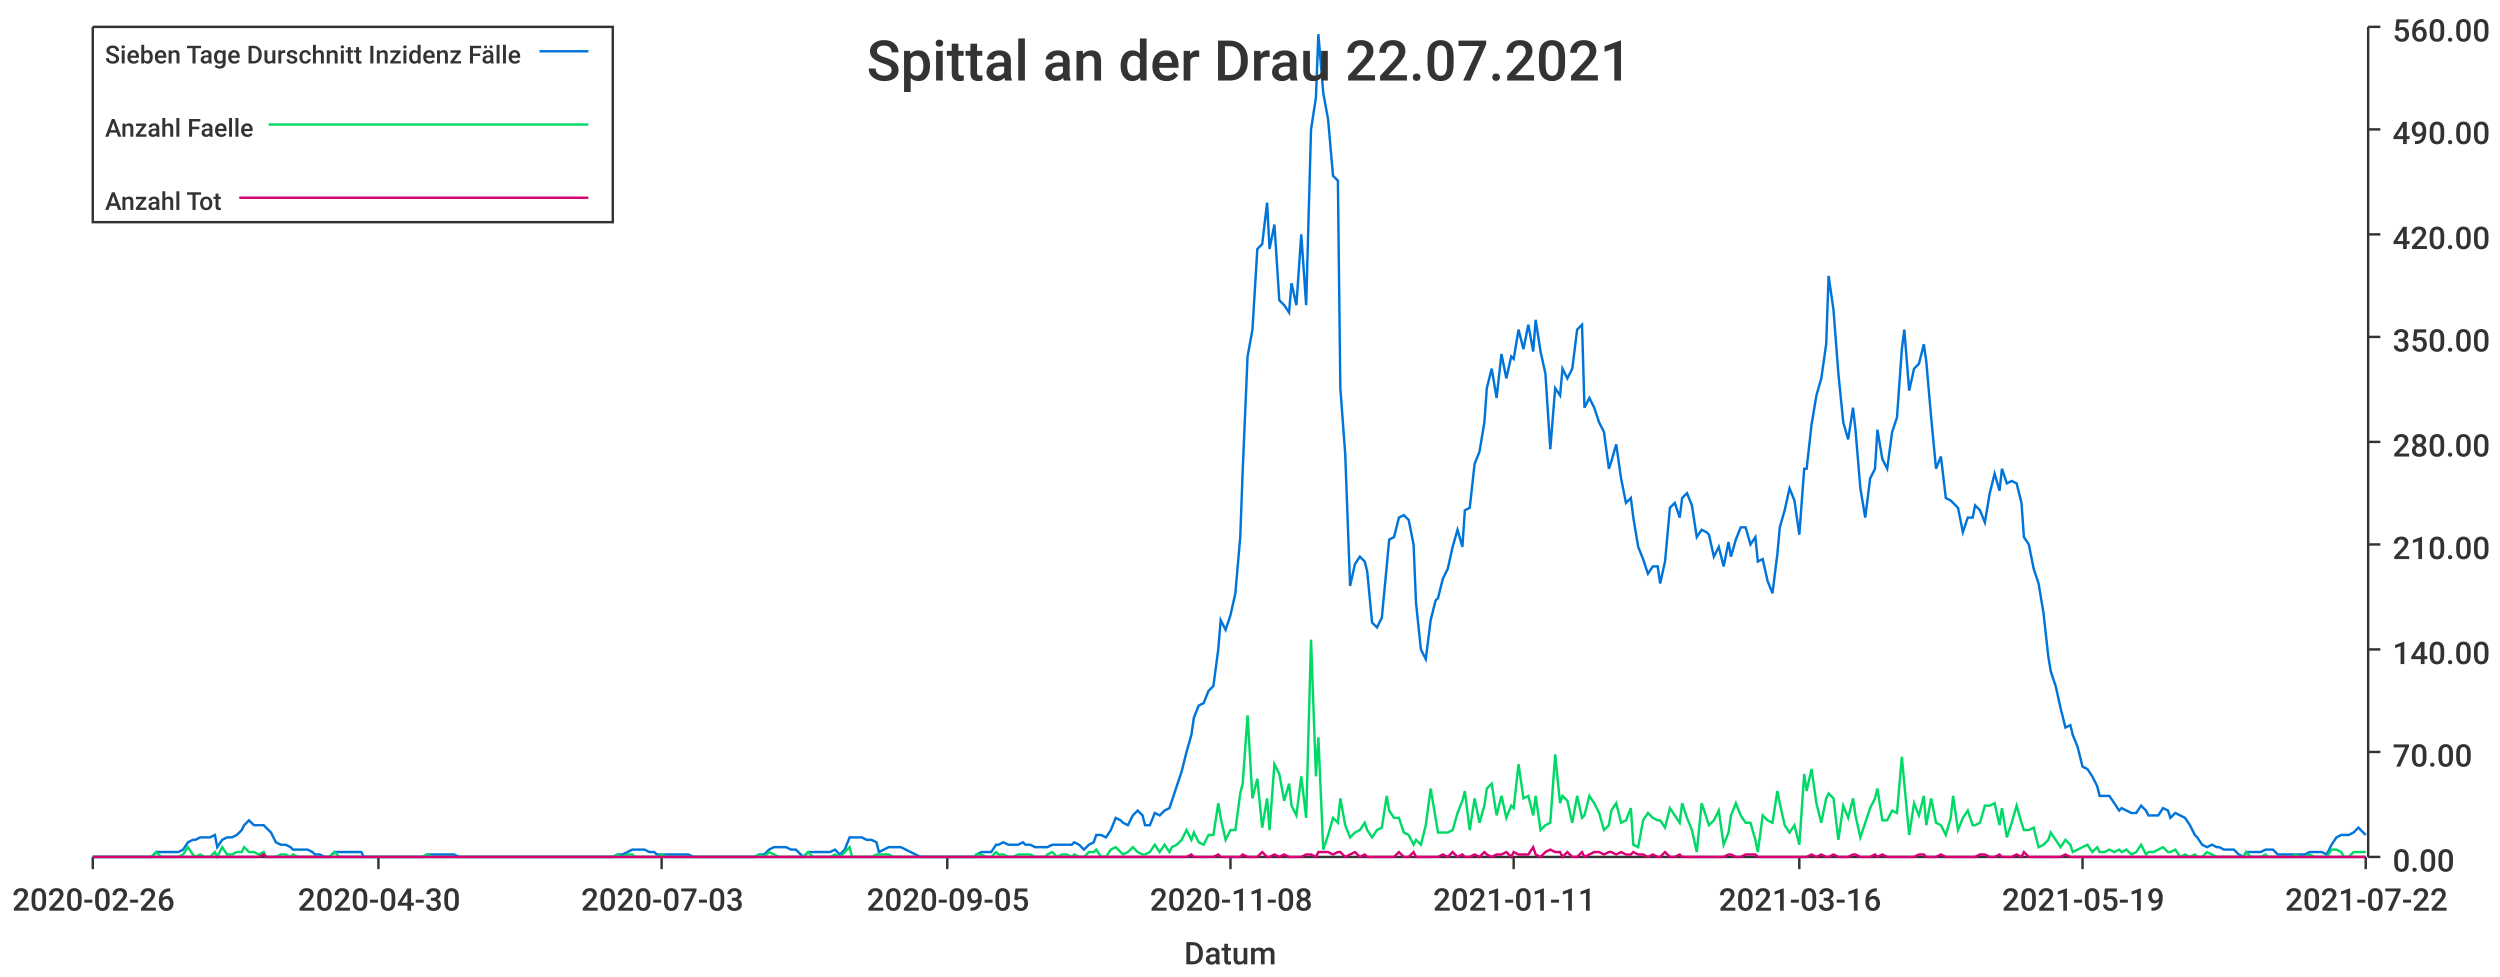
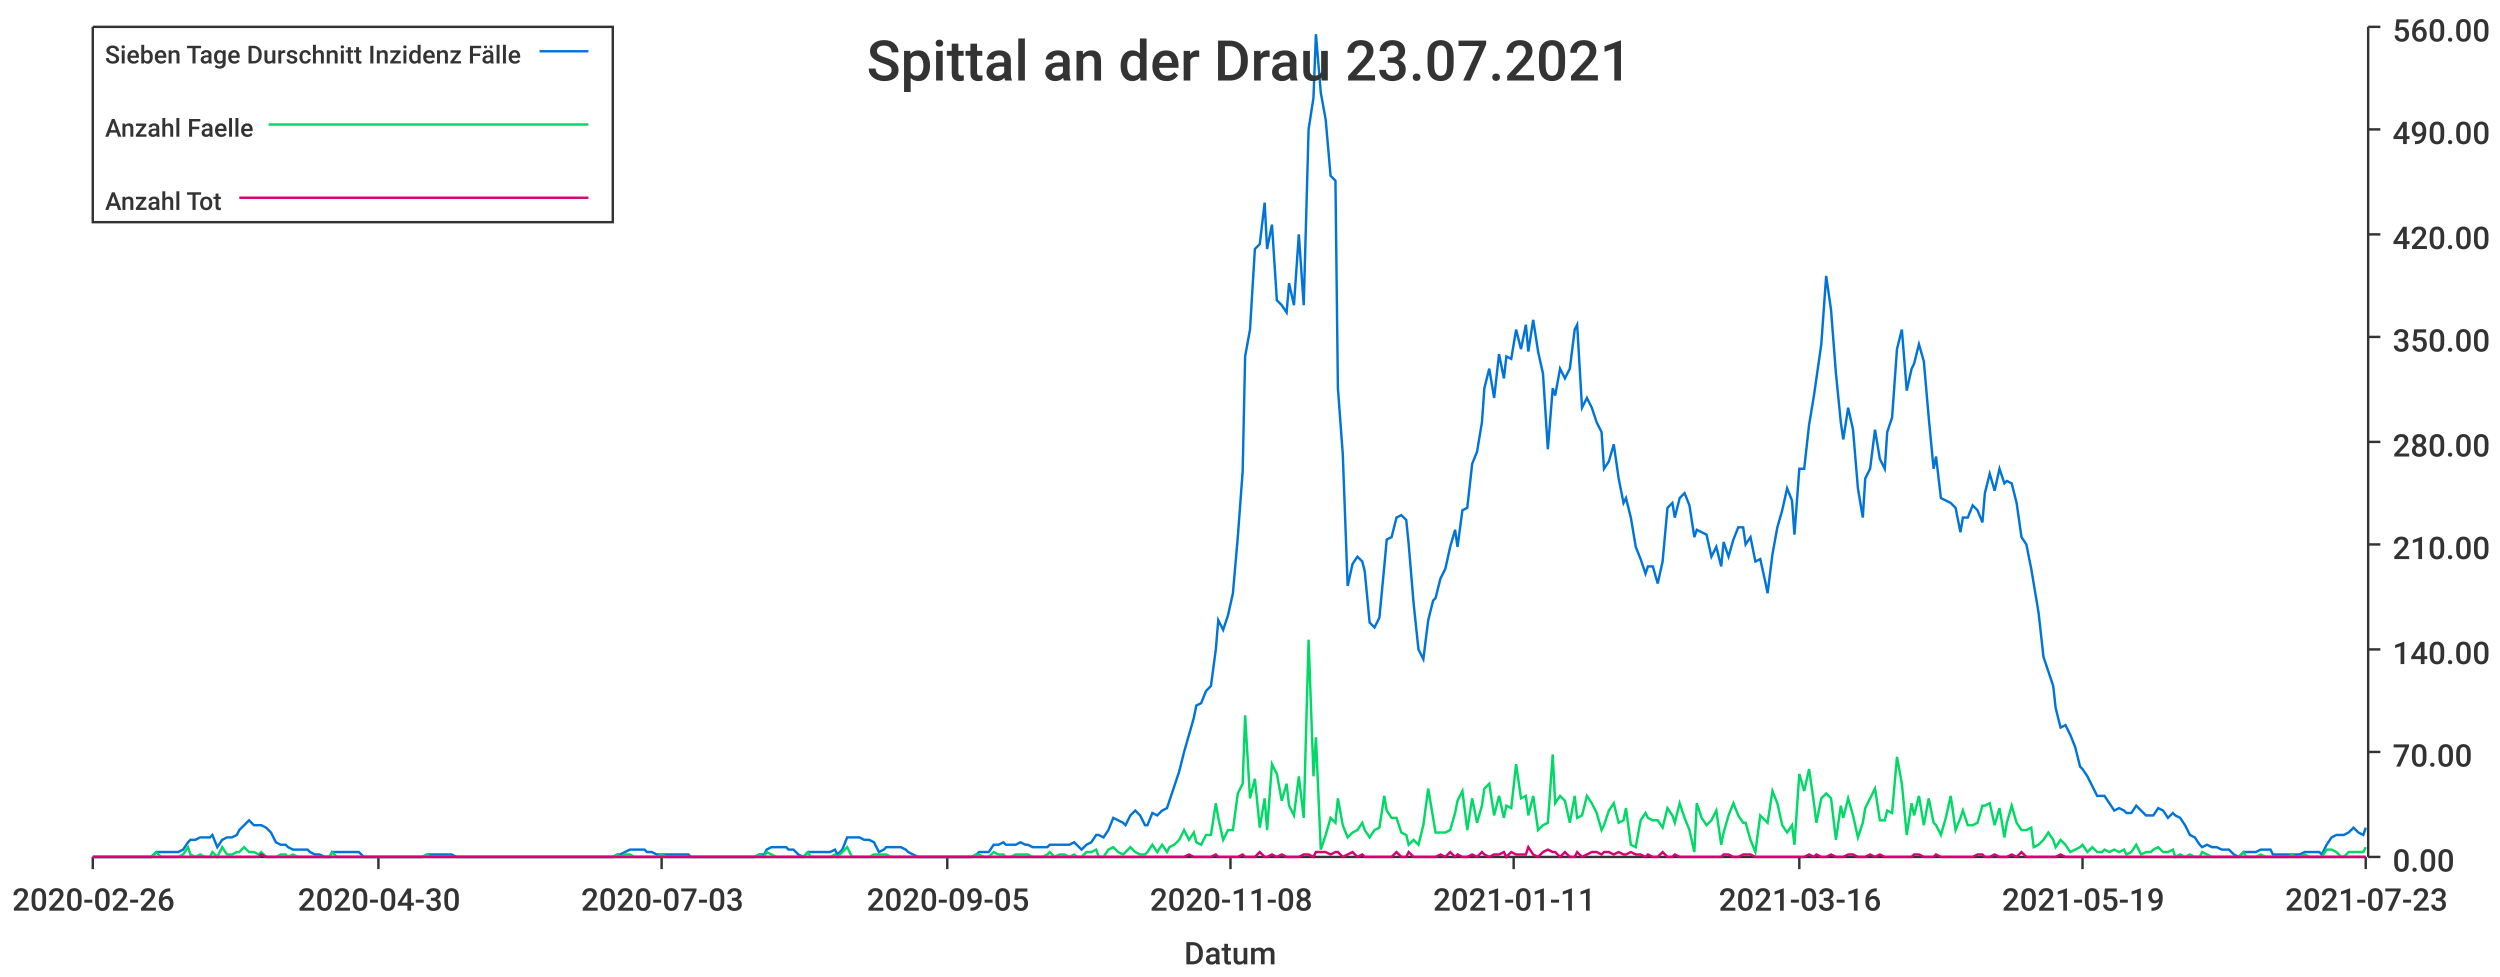
<svg xmlns="http://www.w3.org/2000/svg" width="1024" height="400">\n<path d="M 0 0 L 1024 0 L 1024 400 L 0 400 L 0 0" style="stroke-width:0;stroke:rgba(255,255,255,1.0);fill:rgba(255,255,255,1.0)" />
  <path d="M 38 11 L 969 11 L 969 351 L 38 351 L 38 11" style="stroke-width:0;stroke:rgba(255,255,255,1.0);fill:rgba(255,255,255,1.0)" />
  <path d="M 38 351 L 969 351" style="stroke-width:1;stroke:rgba(51,51,51,1.0);fill:none" />
  <path d="M 38 351 L 38 356" style="stroke-width:1;stroke:rgba(51,51,51,1.0);fill:none" />
  <text x="5" y="373" style="stroke-width:0;stroke:none;fill:rgba(51,51,51,1.0);font-size:12.8px;font-family:'Roboto Medium',sans-serif">2020-02-26</text>
  <path d="M 155 351 L 155 356" style="stroke-width:1;stroke:rgba(51,51,51,1.0);fill:none" />
  <text x="122" y="373" style="stroke-width:0;stroke:none;fill:rgba(51,51,51,1.0);font-size:12.8px;font-family:'Roboto Medium',sans-serif">2020-04-30</text>
  <path d="M 271 351 L 271 356" style="stroke-width:1;stroke:rgba(51,51,51,1.0);fill:none" />
  <text x="238" y="373" style="stroke-width:0;stroke:none;fill:rgba(51,51,51,1.0);font-size:12.8px;font-family:'Roboto Medium',sans-serif">2020-07-03</text>
  <path d="M 388 351 L 388 356" style="stroke-width:1;stroke:rgba(51,51,51,1.0);fill:none" />
  <text x="355" y="373" style="stroke-width:0;stroke:none;fill:rgba(51,51,51,1.0);font-size:12.8px;font-family:'Roboto Medium',sans-serif">2020-09-05</text>
  <path d="M 504 351 L 504 356" style="stroke-width:1;stroke:rgba(51,51,51,1.0);fill:none" />
  <text x="471" y="373" style="stroke-width:0;stroke:none;fill:rgba(51,51,51,1.0);font-size:12.8px;font-family:'Roboto Medium',sans-serif">2020-11-08</text>
  <path d="M 620 351 L 620 356" style="stroke-width:1;stroke:rgba(51,51,51,1.0);fill:none" />
  <text x="587" y="373" style="stroke-width:0;stroke:none;fill:rgba(51,51,51,1.0);font-size:12.8px;font-family:'Roboto Medium',sans-serif">2021-01-11</text>
  <path d="M 737 351 L 737 356" style="stroke-width:1;stroke:rgba(51,51,51,1.0);fill:none" />
  <text x="704" y="373" style="stroke-width:0;stroke:none;fill:rgba(51,51,51,1.0);font-size:12.8px;font-family:'Roboto Medium',sans-serif">2021-03-16</text>
  <path d="M 853 351 L 853 356" style="stroke-width:1;stroke:rgba(51,51,51,1.0);fill:none" />
  <text x="820" y="373" style="stroke-width:0;stroke:none;fill:rgba(51,51,51,1.0);font-size:12.8px;font-family:'Roboto Medium',sans-serif">2021-05-19</text>
  <path d="M 969 351 L 969 356" style="stroke-width:1;stroke:rgba(51,51,51,1.0);fill:none" />
-   <text x="936" y="373" style="stroke-width:0;stroke:none;fill:rgba(51,51,51,1.0);font-size:12.8px;font-family:'Roboto Medium',sans-serif">2021-07-22</text>
+   <text x="936" y="373" style="stroke-width:0;stroke:none;fill:rgba(51,51,51,1.0);font-size:12.8px;font-family:'Roboto Medium',sans-serif">2021-07-23</text>
  <text x="485" y="395" style="stroke-width:0;stroke:none;fill:rgba(51,51,51,1.0);font-size:12.8px;font-family:'Roboto Medium',sans-serif">Datum</text>
  <path d="M 970 351 L 970 11" style="stroke-width:1;stroke:rgba(51,51,51,1.0);fill:none" />
  <path d="M 970 351 L 975 351" style="stroke-width:1;stroke:rgba(51,51,51,1.0);fill:none" />
  <text x="980" y="357" style="stroke-width:0;stroke:none;fill:rgba(51,51,51,1.0);font-size:12.8px;font-family:'Roboto Medium',sans-serif">0.00</text>
  <path d="M 970 308 L 975 308" style="stroke-width:1;stroke:rgba(51,51,51,1.0);fill:none" />
  <text x="980" y="314" style="stroke-width:0;stroke:none;fill:rgba(51,51,51,1.0);font-size:12.8px;font-family:'Roboto Medium',sans-serif">70.00</text>
  <path d="M 970 266 L 975 266" style="stroke-width:1;stroke:rgba(51,51,51,1.0);fill:none" />
  <text x="980" y="272" style="stroke-width:0;stroke:none;fill:rgba(51,51,51,1.0);font-size:12.8px;font-family:'Roboto Medium',sans-serif">140.00</text>
  <path d="M 970 223 L 975 223" style="stroke-width:1;stroke:rgba(51,51,51,1.0);fill:none" />
  <text x="980" y="229" style="stroke-width:0;stroke:none;fill:rgba(51,51,51,1.0);font-size:12.8px;font-family:'Roboto Medium',sans-serif">210.00</text>
  <path d="M 970 181 L 975 181" style="stroke-width:1;stroke:rgba(51,51,51,1.0);fill:none" />
  <text x="980" y="187" style="stroke-width:0;stroke:none;fill:rgba(51,51,51,1.0);font-size:12.8px;font-family:'Roboto Medium',sans-serif">280.00</text>
  <path d="M 970 138 L 975 138" style="stroke-width:1;stroke:rgba(51,51,51,1.0);fill:none" />
  <text x="980" y="144" style="stroke-width:0;stroke:none;fill:rgba(51,51,51,1.0);font-size:12.8px;font-family:'Roboto Medium',sans-serif">350.00</text>
  <path d="M 970 96 L 975 96" style="stroke-width:1;stroke:rgba(51,51,51,1.0);fill:none" />
  <text x="980" y="102" style="stroke-width:0;stroke:none;fill:rgba(51,51,51,1.0);font-size:12.8px;font-family:'Roboto Medium',sans-serif">420.00</text>
  <path d="M 970 53 L 975 53" style="stroke-width:1;stroke:rgba(51,51,51,1.0);fill:none" />
  <text x="980" y="59" style="stroke-width:0;stroke:none;fill:rgba(51,51,51,1.0);font-size:12.8px;font-family:'Roboto Medium',sans-serif">490.00</text>
  <path d="M 970 11 L 975 11" style="stroke-width:1;stroke:rgba(51,51,51,1.0);fill:none" />
  <text x="980" y="17" style="stroke-width:0;stroke:none;fill:rgba(51,51,51,1.0);font-size:12.8px;font-family:'Roboto Medium',sans-serif">560.00</text>
-   <path d="M 38 351 L 40 351 L 42 351 L 44 351 L 46 351 L 48 351 L 49 351 L 51 351 L 53 351 L 55 351 L 57 351 L 59 351 L 60 351 L 62 351 L 64 349 L 66 349 L 68 349 L 69 349 L 71 349 L 73 349 L 75 348 L 77 345 L 79 344 L 80 344 L 82 343 L 84 343 L 86 343 L 88 342 L 89 347 L 91 344 L 93 343 L 95 343 L 97 342 L 99 340 L 100 338 L 102 336 L 104 338 L 106 338 L 108 338 L 109 339 L 111 341 L 113 345 L 115 346 L 117 346 L 119 347 L 120 348 L 122 348 L 124 348 L 126 348 L 128 349 L 129 350 L 131 350 L 133 351 L 135 351 L 137 349 L 139 349 L 140 349 L 142 349 L 144 349 L 146 349 L 148 349 L 149 351 L 151 351 L 153 351 L 155 351 L 157 351 L 159 351 L 160 351 L 162 351 L 164 351 L 166 351 L 168 351 L 169 351 L 171 351 L 173 351 L 175 350 L 177 350 L 179 350 L 180 350 L 182 350 L 184 350 L 186 350 L 188 351 L 189 351 L 191 351 L 193 351 L 195 351 L 197 351 L 199 351 L 200 351 L 202 351 L 204 351 L 206 351 L 208 351 L 209 351 L 211 351 L 213 351 L 215 351 L 217 351 L 219 351 L 220 351 L 222 351 L 224 351 L 226 351 L 228 351 L 229 351 L 231 351 L 233 351 L 235 351 L 237 351 L 239 351 L 240 351 L 242 351 L 244 351 L 246 351 L 248 351 L 249 351 L 251 351 L 253 350 L 255 350 L 257 349 L 259 348 L 260 348 L 262 348 L 264 348 L 266 349 L 268 349 L 269 350 L 271 350 L 273 350 L 275 350 L 277 350 L 279 350 L 280 350 L 282 350 L 284 351 L 286 351 L 288 351 L 289 351 L 291 351 L 293 351 L 295 351 L 297 351 L 299 351 L 300 351 L 302 351 L 304 351 L 306 351 L 308 351 L 309 351 L 311 350 L 313 350 L 315 348 L 317 347 L 319 347 L 320 347 L 322 347 L 324 348 L 326 348 L 328 350 L 329 351 L 331 349 L 333 349 L 335 349 L 337 349 L 339 349 L 340 349 L 342 348 L 344 350 L 346 348 L 348 343 L 349 343 L 351 343 L 353 343 L 355 344 L 357 344 L 359 345 L 360 349 L 362 348 L 364 347 L 366 347 L 368 347 L 369 347 L 371 348 L 373 349 L 375 350 L 377 351 L 379 351 L 380 351 L 382 351 L 384 351 L 386 351 L 388 351 L 389 351 L 391 351 L 393 351 L 395 351 L 397 351 L 399 351 L 400 350 L 402 349 L 404 349 L 406 349 L 408 346 L 409 346 L 411 345 L 413 346 L 415 346 L 417 346 L 419 345 L 420 346 L 422 346 L 424 347 L 426 347 L 428 347 L 429 347 L 431 346 L 433 346 L 435 346 L 437 346 L 439 346 L 440 345 L 442 346 L 444 348 L 446 346 L 448 345 L 449 342 L 451 342 L 453 343 L 455 340 L 457 335 L 459 336 L 460 337 L 462 338 L 464 334 L 466 332 L 468 334 L 469 338 L 471 338 L 473 333 L 475 334 L 477 332 L 479 331 L 480 328 L 482 322 L 484 316 L 486 308 L 488 301 L 489 294 L 491 289 L 493 288 L 495 283 L 497 281 L 499 266 L 500 254 L 502 258 L 504 252 L 506 243 L 508 220 L 509 193 L 511 146 L 513 135 L 515 102 L 517 100 L 519 83 L 520 102 L 522 92 L 524 123 L 526 125 L 528 128 L 529 116 L 531 125 L 533 96 L 535 125 L 537 53 L 539 40 L 540 14 L 542 38 L 544 49 L 546 72 L 548 74 L 549 159 L 551 186 L 553 240 L 555 231 L 557 228 L 559 230 L 560 234 L 562 255 L 564 257 L 566 253 L 568 232 L 569 221 L 571 220 L 573 212 L 575 211 L 577 213 L 579 223 L 580 247 L 582 266 L 584 270 L 586 254 L 588 246 L 589 245 L 591 237 L 593 233 L 595 224 L 597 217 L 599 224 L 600 209 L 602 208 L 604 190 L 606 185 L 608 173 L 609 159 L 611 151 L 613 163 L 615 145 L 617 155 L 619 146 L 620 147 L 622 135 L 624 143 L 626 133 L 628 144 L 629 131 L 631 144 L 633 153 L 635 184 L 637 159 L 639 162 L 640 151 L 642 155 L 644 151 L 646 135 L 648 133 L 649 167 L 651 163 L 653 167 L 655 173 L 657 177 L 659 192 L 660 189 L 662 182 L 664 196 L 666 206 L 668 204 L 669 212 L 671 224 L 673 229 L 675 235 L 677 232 L 679 232 L 680 239 L 682 230 L 684 208 L 686 206 L 688 212 L 689 204 L 691 202 L 693 207 L 695 220 L 697 217 L 699 218 L 700 219 L 702 228 L 704 224 L 706 232 L 708 222 L 709 228 L 711 221 L 713 216 L 715 216 L 717 223 L 719 220 L 720 230 L 722 229 L 724 238 L 726 243 L 728 227 L 729 216 L 731 209 L 733 200 L 735 205 L 737 219 L 739 192 L 740 192 L 742 174 L 744 162 L 746 155 L 748 141 L 749 113 L 751 127 L 753 153 L 755 173 L 757 180 L 759 167 L 760 176 L 762 200 L 764 212 L 766 196 L 768 192 L 769 176 L 771 188 L 773 192 L 775 177 L 777 171 L 779 143 L 780 135 L 782 160 L 784 151 L 786 149 L 788 141 L 789 148 L 791 171 L 793 192 L 795 187 L 797 204 L 799 205 L 800 206 L 802 208 L 804 218 L 806 212 L 808 212 L 809 207 L 811 209 L 813 214 L 815 202 L 817 194 L 819 201 L 820 192 L 822 198 L 824 197 L 826 198 L 828 206 L 829 220 L 831 223 L 833 233 L 835 239 L 837 251 L 839 269 L 840 275 L 842 281 L 844 290 L 846 298 L 848 297 L 849 301 L 851 306 L 853 314 L 855 315 L 857 318 L 859 322 L 860 326 L 862 326 L 864 326 L 866 329 L 868 332 L 869 331 L 871 332 L 873 333 L 875 333 L 877 330 L 879 332 L 880 334 L 882 334 L 884 334 L 886 331 L 888 332 L 889 335 L 891 333 L 893 334 L 895 335 L 897 338 L 899 342 L 900 343 L 902 346 L 904 347 L 906 346 L 908 347 L 909 347 L 911 348 L 913 348 L 915 348 L 917 350 L 919 351 L 920 349 L 922 349 L 924 349 L 926 349 L 928 348 L 929 348 L 931 348 L 933 350 L 935 350 L 937 350 L 939 350 L 940 350 L 942 350 L 944 350 L 946 349 L 948 349 L 949 349 L 951 349 L 953 350 L 955 346 L 957 343 L 959 342 L 960 342 L 962 342 L 964 341 L 966 339 L 968 341 L 969 342" style="stroke-width:1;stroke:rgba(0,116,217,1.0);fill:none" />
-   <path d="M 38 351 L 40 351 L 42 351 L 44 351 L 46 351 L 48 351 L 49 351 L 51 351 L 53 351 L 55 351 L 57 351 L 59 351 L 60 351 L 62 351 L 64 349 L 66 351 L 68 351 L 69 351 L 71 351 L 73 351 L 75 350 L 77 347 L 79 350 L 80 351 L 82 350 L 84 351 L 86 351 L 88 349 L 89 351 L 91 347 L 93 350 L 95 350 L 97 349 L 99 349 L 100 347 L 102 349 L 104 349 L 106 350 L 108 349 L 109 351 L 111 351 L 113 351 L 115 350 L 117 350 L 119 351 L 120 350 L 122 351 L 124 351 L 126 351 L 128 351 L 129 351 L 131 351 L 133 351 L 135 351 L 137 349 L 139 351 L 140 351 L 142 351 L 144 351 L 146 351 L 148 351 L 149 351 L 151 351 L 153 351 L 155 351 L 157 351 L 159 351 L 160 351 L 162 351 L 164 351 L 166 351 L 168 351 L 169 351 L 171 351 L 173 351 L 175 350 L 177 351 L 179 351 L 180 351 L 182 351 L 184 351 L 186 351 L 188 351 L 189 351 L 191 351 L 193 351 L 195 351 L 197 351 L 199 351 L 200 351 L 202 351 L 204 351 L 206 351 L 208 351 L 209 351 L 211 351 L 213 351 L 215 351 L 217 351 L 219 351 L 220 351 L 222 351 L 224 351 L 226 351 L 228 351 L 229 351 L 231 351 L 233 351 L 235 351 L 237 351 L 239 351 L 240 351 L 242 351 L 244 351 L 246 351 L 248 351 L 249 351 L 251 351 L 253 350 L 255 351 L 257 350 L 259 350 L 260 351 L 262 351 L 264 351 L 266 351 L 268 351 L 269 351 L 271 350 L 273 351 L 275 351 L 277 351 L 279 351 L 280 351 L 282 351 L 284 351 L 286 351 L 288 351 L 289 351 L 291 351 L 293 351 L 295 351 L 297 351 L 299 351 L 300 351 L 302 351 L 304 351 L 306 351 L 308 351 L 309 351 L 311 350 L 313 351 L 315 349 L 317 350 L 319 351 L 320 351 L 322 351 L 324 351 L 326 351 L 328 351 L 329 351 L 331 349 L 333 351 L 335 351 L 337 351 L 339 351 L 340 351 L 342 350 L 344 351 L 346 349 L 348 347 L 349 351 L 351 351 L 353 351 L 355 351 L 357 351 L 359 350 L 360 350 L 362 350 L 364 350 L 366 351 L 368 351 L 369 351 L 371 351 L 373 351 L 375 351 L 377 351 L 379 351 L 380 351 L 382 351 L 384 351 L 386 351 L 388 351 L 389 351 L 391 351 L 393 351 L 395 351 L 397 351 L 399 351 L 400 350 L 402 350 L 404 351 L 406 351 L 408 349 L 409 350 L 411 350 L 413 351 L 415 351 L 417 350 L 419 350 L 420 350 L 422 350 L 424 351 L 426 351 L 428 351 L 429 350 L 431 349 L 433 351 L 435 350 L 437 350 L 439 351 L 440 350 L 442 351 L 444 351 L 446 349 L 448 349 L 449 348 L 451 351 L 453 351 L 455 348 L 457 347 L 459 349 L 460 350 L 462 349 L 464 347 L 466 349 L 468 350 L 469 350 L 471 349 L 473 346 L 475 349 L 477 346 L 479 349 L 480 347 L 482 346 L 484 344 L 486 340 L 488 344 L 489 341 L 491 345 L 493 346 L 495 342 L 497 342 L 499 329 L 500 335 L 502 344 L 504 340 L 506 340 L 508 325 L 509 321 L 511 293 L 513 327 L 515 319 L 517 339 L 519 327 L 520 340 L 522 313 L 524 317 L 526 328 L 528 321 L 529 330 L 531 334 L 533 318 L 535 335 L 537 262 L 539 318 L 540 302 L 542 348 L 544 342 L 546 335 L 548 337 L 549 327 L 551 338 L 553 343 L 555 341 L 557 340 L 559 337 L 560 340 L 562 343 L 564 340 L 566 339 L 568 326 L 569 332 L 571 335 L 573 335 L 575 341 L 577 342 L 579 346 L 580 344 L 582 346 L 584 338 L 586 323 L 588 335 L 589 341 L 591 341 L 593 341 L 595 340 L 597 333 L 599 328 L 600 324 L 602 340 L 604 327 L 606 337 L 608 330 L 609 323 L 611 321 L 613 334 L 615 326 L 617 335 L 619 330 L 620 331 L 622 313 L 624 327 L 626 326 L 628 334 L 629 326 L 631 340 L 633 338 L 635 337 L 637 309 L 639 329 L 640 326 L 642 328 L 644 337 L 646 326 L 648 335 L 649 334 L 651 326 L 653 329 L 655 333 L 657 340 L 659 338 L 660 332 L 662 329 L 664 337 L 666 336 L 668 331 L 669 346 L 671 347 L 673 336 L 675 333 L 677 335 L 679 336 L 680 336 L 682 339 L 684 331 L 686 334 L 688 337 L 689 329 L 691 335 L 693 340 L 695 349 L 697 329 L 699 335 L 700 338 L 702 336 L 704 332 L 706 346 L 708 341 L 709 334 L 711 329 L 713 334 L 715 337 L 717 337 L 719 344 L 720 349 L 722 334 L 724 336 L 726 337 L 728 324 L 729 329 L 731 338 L 733 341 L 735 338 L 737 346 L 739 317 L 740 324 L 742 315 L 744 329 L 746 337 L 748 327 L 749 325 L 751 327 L 753 344 L 755 330 L 757 335 L 759 327 L 760 334 L 762 343 L 764 337 L 766 331 L 768 327 L 769 323 L 771 336 L 773 336 L 775 332 L 777 333 L 779 310 L 780 321 L 782 342 L 784 329 L 786 334 L 788 326 L 789 338 L 791 327 L 793 337 L 795 338 L 797 342 L 799 335 L 800 326 L 802 340 L 804 335 L 806 332 L 808 338 L 809 338 L 811 337 L 813 330 L 815 330 L 817 329 L 819 338 L 820 331 L 822 343 L 824 337 L 826 330 L 828 337 L 829 340 L 831 340 L 833 339 L 835 347 L 837 346 L 839 344 L 840 341 L 842 344 L 844 347 L 846 344 L 848 346 L 849 349 L 851 348 L 853 347 L 855 346 L 857 349 L 859 347 L 860 349 L 862 349 L 864 348 L 866 349 L 868 348 L 869 349 L 871 348 L 873 350 L 875 349 L 877 346 L 879 350 L 880 349 L 882 349 L 884 348 L 886 347 L 888 349 L 889 349 L 891 348 L 893 351 L 895 350 L 897 351 L 899 350 L 900 351 L 902 351 L 904 349 L 906 350 L 908 351 L 909 351 L 911 351 L 913 351 L 915 351 L 917 351 L 919 351 L 920 349 L 922 351 L 924 351 L 926 351 L 928 350 L 929 351 L 931 351 L 933 351 L 935 351 L 937 351 L 939 351 L 940 350 L 942 351 L 944 351 L 946 350 L 948 351 L 949 351 L 951 351 L 953 351 L 955 348 L 957 348 L 959 349 L 960 351 L 962 351 L 964 349 L 966 349 L 968 349 L 969 349" style="stroke-width:1;stroke:rgba(0,217,101,1.0);fill:none" />
-   <path d="M 38 351 L 40 351 L 42 351 L 44 351 L 46 351 L 48 351 L 49 351 L 51 351 L 53 351 L 55 351 L 57 351 L 59 351 L 60 351 L 62 351 L 64 351 L 66 351 L 68 351 L 69 351 L 71 351 L 73 351 L 75 351 L 77 351 L 79 351 L 80 351 L 82 351 L 84 351 L 86 351 L 88 351 L 89 351 L 91 351 L 93 351 L 95 351 L 97 351 L 99 351 L 100 351 L 102 351 L 104 351 L 106 351 L 108 350 L 109 351 L 111 351 L 113 351 L 115 351 L 117 351 L 119 351 L 120 351 L 122 351 L 124 351 L 126 351 L 128 351 L 129 351 L 131 351 L 133 351 L 135 351 L 137 351 L 139 351 L 140 351 L 142 351 L 144 351 L 146 351 L 148 351 L 149 351 L 151 351 L 153 351 L 155 351 L 157 351 L 159 351 L 160 351 L 162 351 L 164 351 L 166 351 L 168 351 L 169 351 L 171 351 L 173 351 L 175 351 L 177 351 L 179 351 L 180 351 L 182 351 L 184 351 L 186 351 L 188 351 L 189 351 L 191 351 L 193 351 L 195 351 L 197 351 L 199 351 L 200 351 L 202 351 L 204 351 L 206 351 L 208 351 L 209 351 L 211 351 L 213 351 L 215 351 L 217 351 L 219 351 L 220 351 L 222 351 L 224 351 L 226 351 L 228 351 L 229 351 L 231 351 L 233 351 L 235 351 L 237 351 L 239 351 L 240 351 L 242 351 L 244 351 L 246 351 L 248 351 L 249 351 L 251 351 L 253 351 L 255 351 L 257 351 L 259 351 L 260 351 L 262 351 L 264 351 L 266 351 L 268 351 L 269 351 L 271 351 L 273 351 L 275 351 L 277 351 L 279 351 L 280 351 L 282 351 L 284 351 L 286 351 L 288 351 L 289 351 L 291 351 L 293 351 L 295 351 L 297 351 L 299 351 L 300 351 L 302 351 L 304 351 L 306 351 L 308 351 L 309 351 L 311 351 L 313 351 L 315 351 L 317 351 L 319 351 L 320 351 L 322 351 L 324 351 L 326 351 L 328 351 L 329 351 L 331 351 L 333 351 L 335 351 L 337 351 L 339 351 L 340 351 L 342 351 L 344 351 L 346 351 L 348 351 L 349 351 L 351 351 L 353 351 L 355 351 L 357 351 L 359 351 L 360 351 L 362 351 L 364 351 L 366 351 L 368 351 L 369 351 L 371 351 L 373 351 L 375 351 L 377 351 L 379 351 L 380 351 L 382 351 L 384 351 L 386 351 L 388 351 L 389 351 L 391 351 L 393 351 L 395 351 L 397 351 L 399 351 L 400 351 L 402 351 L 404 351 L 406 351 L 408 351 L 409 351 L 411 351 L 413 351 L 415 351 L 417 351 L 419 351 L 420 351 L 422 351 L 424 351 L 426 351 L 428 351 L 429 351 L 431 351 L 433 351 L 435 351 L 437 351 L 439 351 L 440 351 L 442 351 L 444 351 L 446 351 L 448 351 L 449 351 L 451 351 L 453 351 L 455 351 L 457 351 L 459 351 L 460 351 L 462 351 L 464 351 L 466 351 L 468 351 L 469 351 L 471 351 L 473 351 L 475 351 L 477 351 L 479 351 L 480 351 L 482 351 L 484 351 L 486 351 L 488 350 L 489 351 L 491 351 L 493 351 L 495 351 L 497 351 L 499 350 L 500 351 L 502 351 L 504 351 L 506 351 L 508 351 L 509 350 L 511 351 L 513 351 L 515 351 L 517 349 L 519 351 L 520 351 L 522 350 L 524 351 L 526 350 L 528 351 L 529 351 L 531 351 L 533 351 L 535 350 L 537 350 L 539 351 L 540 349 L 542 349 L 544 349 L 546 350 L 548 349 L 549 349 L 551 351 L 553 350 L 555 349 L 557 351 L 559 350 L 560 351 L 562 351 L 564 351 L 566 351 L 568 351 L 569 351 L 571 351 L 573 349 L 575 351 L 577 351 L 579 349 L 580 351 L 582 351 L 584 351 L 586 351 L 588 351 L 589 351 L 591 350 L 593 351 L 595 349 L 597 351 L 599 350 L 600 351 L 602 351 L 604 350 L 606 351 L 608 349 L 609 350 L 611 351 L 613 350 L 615 350 L 617 349 L 619 351 L 620 349 L 622 350 L 624 350 L 626 350 L 628 347 L 629 350 L 631 351 L 633 349 L 635 348 L 637 349 L 639 349 L 640 351 L 642 349 L 644 351 L 646 351 L 648 349 L 649 351 L 651 350 L 653 349 L 655 349 L 657 350 L 659 349 L 660 349 L 662 350 L 664 349 L 666 350 L 668 350 L 669 349 L 671 350 L 673 350 L 675 351 L 677 350 L 679 351 L 680 351 L 682 349 L 684 351 L 686 351 L 688 350 L 689 351 L 691 351 L 693 351 L 695 351 L 697 351 L 699 351 L 700 351 L 702 351 L 704 351 L 706 351 L 708 350 L 709 350 L 711 351 L 713 351 L 715 350 L 717 350 L 719 350 L 720 351 L 722 351 L 724 351 L 726 351 L 728 351 L 729 351 L 731 351 L 733 351 L 735 351 L 737 351 L 739 351 L 740 351 L 742 350 L 744 351 L 746 350 L 748 351 L 749 351 L 751 350 L 753 351 L 755 351 L 757 351 L 759 350 L 760 350 L 762 351 L 764 351 L 766 351 L 768 350 L 769 351 L 771 350 L 773 351 L 775 351 L 777 351 L 779 351 L 780 351 L 782 351 L 784 351 L 786 350 L 788 350 L 789 351 L 791 351 L 793 351 L 795 350 L 797 351 L 799 351 L 800 351 L 802 351 L 804 351 L 806 351 L 808 351 L 809 351 L 811 350 L 813 350 L 815 351 L 817 351 L 819 350 L 820 351 L 822 351 L 824 351 L 826 350 L 828 351 L 829 349 L 831 351 L 833 351 L 835 351 L 837 351 L 839 351 L 840 351 L 842 351 L 844 351 L 846 350 L 848 351 L 849 351 L 851 351 L 853 351 L 855 351 L 857 351 L 859 351 L 860 351 L 862 351 L 864 351 L 866 351 L 868 351 L 869 351 L 871 351 L 873 351 L 875 351 L 877 351 L 879 351 L 880 351 L 882 351 L 884 351 L 886 351 L 888 351 L 889 351 L 891 351 L 893 351 L 895 351 L 897 351 L 899 351 L 900 351 L 902 351 L 904 351 L 906 351 L 908 351 L 909 351 L 911 351 L 913 351 L 915 351 L 917 351 L 919 351 L 920 351 L 922 351 L 924 351 L 926 351 L 928 351 L 929 351 L 931 351 L 933 351 L 935 351 L 937 351 L 939 351 L 940 351 L 942 351 L 944 351 L 946 351 L 948 351 L 949 351 L 951 351 L 953 351 L 955 351 L 957 351 L 959 351 L 960 351 L 962 351 L 964 351 L 966 351 L 968 351 L 969 351" style="stroke-width:1;stroke:rgba(217,0,116,1.0);fill:none" />
-   <text x="355" y="33" style="stroke-width:0;stroke:none;fill:rgba(51,51,51,1.0);font-size:23.0px;font-family:'Roboto Medium',sans-serif">Spittal an der Drau 22.07.2021</text>
+   <path d="M 38 351 L 40 351 L 42 351 L 44 351 L 46 351 L 48 351 L 49 351 L 51 351 L 53 351 L 55 351 L 57 351 L 58 351 L 60 351 L 62 351 L 64 349 L 66 349 L 68 349 L 69 349 L 71 349 L 73 349 L 75 348 L 77 345 L 78 344 L 80 344 L 82 343 L 84 343 L 86 343 L 87 342 L 89 347 L 91 344 L 93 343 L 95 343 L 97 342 L 98 340 L 100 338 L 102 336 L 104 338 L 106 338 L 107 338 L 109 339 L 111 341 L 113 345 L 115 346 L 117 346 L 118 347 L 120 348 L 122 348 L 124 348 L 126 348 L 127 349 L 129 350 L 131 350 L 133 351 L 135 351 L 136 349 L 138 349 L 140 349 L 142 349 L 144 349 L 146 349 L 147 349 L 149 351 L 151 351 L 153 351 L 155 351 L 156 351 L 158 351 L 160 351 L 162 351 L 164 351 L 166 351 L 167 351 L 169 351 L 171 351 L 173 351 L 175 350 L 176 350 L 178 350 L 180 350 L 182 350 L 184 350 L 185 350 L 187 351 L 189 351 L 191 351 L 193 351 L 195 351 L 196 351 L 198 351 L 200 351 L 202 351 L 204 351 L 205 351 L 207 351 L 209 351 L 211 351 L 213 351 L 215 351 L 216 351 L 218 351 L 220 351 L 222 351 L 224 351 L 225 351 L 227 351 L 229 351 L 231 351 L 233 351 L 234 351 L 236 351 L 238 351 L 240 351 L 242 351 L 244 351 L 245 351 L 247 351 L 249 351 L 251 351 L 253 350 L 254 350 L 256 349 L 258 348 L 260 348 L 262 348 L 264 348 L 265 349 L 267 349 L 269 350 L 271 350 L 273 350 L 274 350 L 276 350 L 278 350 L 280 350 L 282 350 L 283 351 L 285 351 L 287 351 L 289 351 L 291 351 L 293 351 L 294 351 L 296 351 L 298 351 L 300 351 L 302 351 L 303 351 L 305 351 L 307 351 L 309 351 L 311 350 L 313 350 L 314 348 L 316 347 L 318 347 L 320 347 L 322 347 L 323 348 L 325 348 L 327 350 L 329 351 L 331 349 L 332 349 L 334 349 L 336 349 L 338 349 L 340 349 L 342 348 L 343 350 L 345 348 L 347 343 L 349 343 L 351 343 L 352 343 L 354 344 L 356 344 L 358 345 L 360 349 L 362 348 L 363 347 L 365 347 L 367 347 L 369 347 L 371 348 L 372 349 L 374 350 L 376 351 L 378 351 L 380 351 L 381 351 L 383 351 L 385 351 L 387 351 L 389 351 L 391 351 L 392 351 L 394 351 L 396 351 L 398 351 L 400 350 L 401 349 L 403 349 L 405 349 L 407 346 L 409 346 L 411 345 L 412 346 L 414 346 L 416 346 L 418 345 L 420 346 L 421 346 L 423 347 L 425 347 L 427 347 L 429 347 L 430 346 L 432 346 L 434 346 L 436 346 L 438 346 L 440 345 L 441 346 L 443 348 L 445 346 L 447 345 L 449 342 L 450 342 L 452 343 L 454 340 L 456 335 L 458 336 L 460 337 L 461 338 L 463 334 L 465 332 L 467 334 L 469 338 L 470 338 L 472 333 L 474 334 L 476 332 L 478 331 L 479 328 L 481 322 L 483 316 L 485 308 L 487 301 L 489 294 L 490 289 L 492 288 L 494 283 L 496 281 L 498 266 L 499 254 L 501 258 L 503 252 L 505 243 L 507 220 L 509 193 L 510 146 L 512 135 L 514 102 L 516 100 L 518 83 L 519 102 L 521 92 L 523 123 L 525 125 L 527 128 L 528 116 L 530 125 L 532 96 L 534 125 L 536 53 L 538 40 L 539 14 L 541 38 L 543 49 L 545 72 L 547 74 L 548 159 L 550 186 L 552 240 L 554 231 L 556 228 L 558 230 L 559 234 L 561 255 L 563 257 L 565 253 L 567 232 L 568 221 L 570 220 L 572 212 L 574 211 L 576 213 L 577 223 L 579 247 L 581 266 L 583 270 L 585 254 L 587 246 L 588 245 L 590 237 L 592 233 L 594 224 L 596 217 L 597 224 L 599 209 L 601 208 L 603 190 L 605 185 L 607 173 L 608 159 L 610 151 L 612 163 L 614 145 L 616 155 L 617 146 L 619 147 L 621 135 L 623 143 L 625 133 L 626 144 L 628 131 L 630 144 L 632 153 L 634 184 L 636 159 L 637 162 L 639 151 L 641 155 L 643 151 L 645 135 L 646 133 L 648 167 L 650 163 L 652 167 L 654 173 L 656 177 L 657 192 L 659 189 L 661 182 L 663 196 L 665 206 L 666 204 L 668 212 L 670 224 L 672 229 L 674 235 L 675 232 L 677 232 L 679 239 L 681 230 L 683 208 L 685 206 L 686 212 L 688 204 L 690 202 L 692 207 L 694 220 L 695 217 L 697 218 L 699 219 L 701 228 L 703 224 L 705 232 L 706 222 L 708 228 L 710 221 L 712 216 L 714 216 L 715 223 L 717 220 L 719 230 L 721 229 L 723 238 L 724 243 L 726 227 L 728 216 L 730 209 L 732 200 L 734 205 L 735 219 L 737 192 L 739 192 L 741 174 L 743 162 L 744 155 L 746 141 L 748 113 L 750 127 L 752 153 L 754 173 L 755 180 L 757 167 L 759 176 L 761 200 L 763 212 L 764 196 L 766 192 L 768 176 L 770 188 L 772 192 L 773 177 L 775 171 L 777 143 L 779 135 L 781 160 L 783 151 L 784 149 L 786 141 L 788 148 L 790 171 L 792 192 L 793 187 L 795 204 L 797 205 L 799 206 L 801 208 L 803 218 L 804 212 L 806 212 L 808 207 L 810 209 L 812 214 L 813 202 L 815 194 L 817 201 L 819 192 L 821 198 L 822 197 L 824 198 L 826 206 L 828 220 L 830 223 L 832 233 L 833 239 L 835 251 L 837 269 L 839 275 L 841 281 L 842 290 L 844 298 L 846 297 L 848 301 L 850 306 L 852 314 L 853 315 L 855 318 L 857 322 L 859 326 L 861 326 L 862 326 L 864 329 L 866 332 L 868 331 L 870 332 L 871 333 L 873 333 L 875 330 L 877 332 L 879 334 L 881 334 L 882 334 L 884 331 L 886 332 L 888 335 L 890 333 L 891 334 L 893 335 L 895 338 L 897 342 L 899 343 L 901 346 L 902 347 L 904 346 L 906 347 L 908 347 L 910 348 L 911 348 L 913 348 L 915 350 L 917 351 L 919 349 L 920 349 L 922 349 L 924 349 L 926 348 L 928 348 L 930 348 L 931 350 L 933 350 L 935 350 L 937 350 L 939 350 L 940 350 L 942 350 L 944 349 L 946 349 L 948 349 L 950 349 L 951 350 L 953 346 L 955 343 L 957 342 L 959 342 L 960 342 L 962 341 L 964 339 L 966 341 L 968 342 L 969 339" style="stroke-width:1;stroke:rgba(0,116,217,1.0);fill:none" />
+   <path d="M 38 351 L 40 351 L 42 351 L 44 351 L 46 351 L 48 351 L 49 351 L 51 351 L 53 351 L 55 351 L 57 351 L 58 351 L 60 351 L 62 351 L 64 349 L 66 351 L 68 351 L 69 351 L 71 351 L 73 351 L 75 350 L 77 347 L 78 350 L 80 351 L 82 350 L 84 351 L 86 351 L 87 349 L 89 351 L 91 347 L 93 350 L 95 350 L 97 349 L 98 349 L 100 347 L 102 349 L 104 349 L 106 350 L 107 349 L 109 351 L 111 351 L 113 351 L 115 350 L 117 350 L 118 351 L 120 350 L 122 351 L 124 351 L 126 351 L 127 351 L 129 351 L 131 351 L 133 351 L 135 351 L 136 349 L 138 351 L 140 351 L 142 351 L 144 351 L 146 351 L 147 351 L 149 351 L 151 351 L 153 351 L 155 351 L 156 351 L 158 351 L 160 351 L 162 351 L 164 351 L 166 351 L 167 351 L 169 351 L 171 351 L 173 351 L 175 350 L 176 351 L 178 351 L 180 351 L 182 351 L 184 351 L 185 351 L 187 351 L 189 351 L 191 351 L 193 351 L 195 351 L 196 351 L 198 351 L 200 351 L 202 351 L 204 351 L 205 351 L 207 351 L 209 351 L 211 351 L 213 351 L 215 351 L 216 351 L 218 351 L 220 351 L 222 351 L 224 351 L 225 351 L 227 351 L 229 351 L 231 351 L 233 351 L 234 351 L 236 351 L 238 351 L 240 351 L 242 351 L 244 351 L 245 351 L 247 351 L 249 351 L 251 351 L 253 350 L 254 351 L 256 350 L 258 350 L 260 351 L 262 351 L 264 351 L 265 351 L 267 351 L 269 351 L 271 350 L 273 351 L 274 351 L 276 351 L 278 351 L 280 351 L 282 351 L 283 351 L 285 351 L 287 351 L 289 351 L 291 351 L 293 351 L 294 351 L 296 351 L 298 351 L 300 351 L 302 351 L 303 351 L 305 351 L 307 351 L 309 351 L 311 350 L 313 351 L 314 349 L 316 350 L 318 351 L 320 351 L 322 351 L 323 351 L 325 351 L 327 351 L 329 351 L 331 349 L 332 351 L 334 351 L 336 351 L 338 351 L 340 351 L 342 350 L 343 351 L 345 349 L 347 347 L 349 351 L 351 351 L 352 351 L 354 351 L 356 351 L 358 350 L 360 350 L 362 350 L 363 350 L 365 351 L 367 351 L 369 351 L 371 351 L 372 351 L 374 351 L 376 351 L 378 351 L 380 351 L 381 351 L 383 351 L 385 351 L 387 351 L 389 351 L 391 351 L 392 351 L 394 351 L 396 351 L 398 351 L 400 350 L 401 350 L 403 351 L 405 351 L 407 349 L 409 350 L 411 350 L 412 351 L 414 351 L 416 350 L 418 350 L 420 350 L 421 350 L 423 351 L 425 351 L 427 351 L 429 350 L 430 349 L 432 351 L 434 350 L 436 350 L 438 351 L 440 350 L 441 351 L 443 351 L 445 349 L 447 349 L 449 348 L 450 351 L 452 351 L 454 348 L 456 347 L 458 349 L 460 350 L 461 349 L 463 347 L 465 349 L 467 350 L 469 350 L 470 349 L 472 346 L 474 349 L 476 346 L 478 349 L 479 347 L 481 346 L 483 344 L 485 340 L 487 344 L 489 341 L 490 345 L 492 346 L 494 342 L 496 342 L 498 329 L 499 335 L 501 344 L 503 340 L 505 340 L 507 325 L 509 321 L 510 293 L 512 327 L 514 319 L 516 339 L 518 327 L 519 340 L 521 313 L 523 317 L 525 328 L 527 321 L 528 330 L 530 334 L 532 318 L 534 335 L 536 262 L 538 318 L 539 302 L 541 348 L 543 342 L 545 335 L 547 337 L 548 327 L 550 338 L 552 343 L 554 341 L 556 340 L 558 337 L 559 340 L 561 343 L 563 340 L 565 339 L 567 326 L 568 332 L 570 335 L 572 335 L 574 341 L 576 342 L 577 346 L 579 344 L 581 346 L 583 338 L 585 323 L 587 335 L 588 341 L 590 341 L 592 341 L 594 340 L 596 333 L 597 328 L 599 324 L 601 340 L 603 327 L 605 337 L 607 330 L 608 323 L 610 321 L 612 334 L 614 326 L 616 335 L 617 330 L 619 331 L 621 313 L 623 327 L 625 326 L 626 334 L 628 326 L 630 340 L 632 338 L 634 337 L 636 309 L 637 329 L 639 326 L 641 328 L 643 337 L 645 326 L 646 335 L 648 334 L 650 326 L 652 329 L 654 333 L 656 340 L 657 338 L 659 332 L 661 329 L 663 337 L 665 336 L 666 331 L 668 346 L 670 347 L 672 336 L 674 333 L 675 335 L 677 336 L 679 336 L 681 339 L 683 331 L 685 334 L 686 337 L 688 329 L 690 335 L 692 340 L 694 349 L 695 329 L 697 335 L 699 338 L 701 336 L 703 332 L 705 346 L 706 341 L 708 334 L 710 329 L 712 334 L 714 337 L 715 337 L 717 344 L 719 349 L 721 334 L 723 336 L 724 337 L 726 324 L 728 329 L 730 338 L 732 341 L 734 338 L 735 346 L 737 317 L 739 324 L 741 315 L 743 329 L 744 337 L 746 327 L 748 325 L 750 327 L 752 344 L 754 330 L 755 335 L 757 327 L 759 334 L 761 343 L 763 337 L 764 331 L 766 327 L 768 323 L 770 336 L 772 336 L 773 332 L 775 333 L 777 310 L 779 321 L 781 342 L 783 329 L 784 334 L 786 326 L 788 338 L 790 327 L 792 337 L 793 338 L 795 342 L 797 335 L 799 326 L 801 340 L 803 335 L 804 332 L 806 338 L 808 338 L 810 337 L 812 330 L 813 330 L 815 329 L 817 338 L 819 331 L 821 343 L 822 337 L 824 330 L 826 337 L 828 340 L 830 340 L 832 339 L 833 347 L 835 346 L 837 344 L 839 341 L 841 344 L 842 347 L 844 344 L 846 346 L 848 349 L 850 348 L 852 347 L 853 346 L 855 349 L 857 347 L 859 349 L 861 349 L 862 348 L 864 349 L 866 348 L 868 349 L 870 348 L 871 350 L 873 349 L 875 346 L 877 350 L 879 349 L 881 349 L 882 348 L 884 347 L 886 349 L 888 349 L 890 348 L 891 351 L 893 350 L 895 351 L 897 350 L 899 351 L 901 351 L 902 349 L 904 350 L 906 351 L 908 351 L 910 351 L 911 351 L 913 351 L 915 351 L 917 351 L 919 349 L 920 351 L 922 351 L 924 351 L 926 350 L 928 351 L 930 351 L 931 351 L 933 351 L 935 351 L 937 351 L 939 350 L 940 351 L 942 351 L 944 350 L 946 351 L 948 351 L 950 351 L 951 351 L 953 348 L 955 348 L 957 349 L 959 351 L 960 351 L 962 349 L 964 349 L 966 349 L 968 349 L 969 347" style="stroke-width:1;stroke:rgba(0,217,101,1.0);fill:none" />
+   <path d="M 38 351 L 40 351 L 42 351 L 44 351 L 46 351 L 48 351 L 49 351 L 51 351 L 53 351 L 55 351 L 57 351 L 58 351 L 60 351 L 62 351 L 64 351 L 66 351 L 68 351 L 69 351 L 71 351 L 73 351 L 75 351 L 77 351 L 78 351 L 80 351 L 82 351 L 84 351 L 86 351 L 87 351 L 89 351 L 91 351 L 93 351 L 95 351 L 97 351 L 98 351 L 100 351 L 102 351 L 104 351 L 106 351 L 107 350 L 109 351 L 111 351 L 113 351 L 115 351 L 117 351 L 118 351 L 120 351 L 122 351 L 124 351 L 126 351 L 127 351 L 129 351 L 131 351 L 133 351 L 135 351 L 136 351 L 138 351 L 140 351 L 142 351 L 144 351 L 146 351 L 147 351 L 149 351 L 151 351 L 153 351 L 155 351 L 156 351 L 158 351 L 160 351 L 162 351 L 164 351 L 166 351 L 167 351 L 169 351 L 171 351 L 173 351 L 175 351 L 176 351 L 178 351 L 180 351 L 182 351 L 184 351 L 185 351 L 187 351 L 189 351 L 191 351 L 193 351 L 195 351 L 196 351 L 198 351 L 200 351 L 202 351 L 204 351 L 205 351 L 207 351 L 209 351 L 211 351 L 213 351 L 215 351 L 216 351 L 218 351 L 220 351 L 222 351 L 224 351 L 225 351 L 227 351 L 229 351 L 231 351 L 233 351 L 234 351 L 236 351 L 238 351 L 240 351 L 242 351 L 244 351 L 245 351 L 247 351 L 249 351 L 251 351 L 253 351 L 254 351 L 256 351 L 258 351 L 260 351 L 262 351 L 264 351 L 265 351 L 267 351 L 269 351 L 271 351 L 273 351 L 274 351 L 276 351 L 278 351 L 280 351 L 282 351 L 283 351 L 285 351 L 287 351 L 289 351 L 291 351 L 293 351 L 294 351 L 296 351 L 298 351 L 300 351 L 302 351 L 303 351 L 305 351 L 307 351 L 309 351 L 311 351 L 313 351 L 314 351 L 316 351 L 318 351 L 320 351 L 322 351 L 323 351 L 325 351 L 327 351 L 329 351 L 331 351 L 332 351 L 334 351 L 336 351 L 338 351 L 340 351 L 342 351 L 343 351 L 345 351 L 347 351 L 349 351 L 351 351 L 352 351 L 354 351 L 356 351 L 358 351 L 360 351 L 362 351 L 363 351 L 365 351 L 367 351 L 369 351 L 371 351 L 372 351 L 374 351 L 376 351 L 378 351 L 380 351 L 381 351 L 383 351 L 385 351 L 387 351 L 389 351 L 391 351 L 392 351 L 394 351 L 396 351 L 398 351 L 400 351 L 401 351 L 403 351 L 405 351 L 407 351 L 409 351 L 411 351 L 412 351 L 414 351 L 416 351 L 418 351 L 420 351 L 421 351 L 423 351 L 425 351 L 427 351 L 429 351 L 430 351 L 432 351 L 434 351 L 436 351 L 438 351 L 440 351 L 441 351 L 443 351 L 445 351 L 447 351 L 449 351 L 450 351 L 452 351 L 454 351 L 456 351 L 458 351 L 460 351 L 461 351 L 463 351 L 465 351 L 467 351 L 469 351 L 470 351 L 472 351 L 474 351 L 476 351 L 478 351 L 479 351 L 481 351 L 483 351 L 485 351 L 487 350 L 489 351 L 490 351 L 492 351 L 494 351 L 496 351 L 498 350 L 499 351 L 501 351 L 503 351 L 505 351 L 507 351 L 509 350 L 510 351 L 512 351 L 514 351 L 516 349 L 518 351 L 519 351 L 521 350 L 523 351 L 525 350 L 527 351 L 528 351 L 530 351 L 532 351 L 534 350 L 536 350 L 538 351 L 539 349 L 541 349 L 543 349 L 545 350 L 547 349 L 548 349 L 550 351 L 552 350 L 554 349 L 556 351 L 558 350 L 559 351 L 561 351 L 563 351 L 565 351 L 567 351 L 568 351 L 570 351 L 572 349 L 574 351 L 576 351 L 577 349 L 579 351 L 581 351 L 583 351 L 585 351 L 587 351 L 588 351 L 590 350 L 592 351 L 594 349 L 596 351 L 597 350 L 599 351 L 601 351 L 603 350 L 605 351 L 607 349 L 608 350 L 610 351 L 612 350 L 614 350 L 616 349 L 617 351 L 619 349 L 621 350 L 623 350 L 625 350 L 626 347 L 628 350 L 630 351 L 632 349 L 634 348 L 636 349 L 637 349 L 639 351 L 641 349 L 643 351 L 645 351 L 646 349 L 648 351 L 650 350 L 652 349 L 654 349 L 656 350 L 657 349 L 659 349 L 661 350 L 663 349 L 665 350 L 666 350 L 668 349 L 670 350 L 672 350 L 674 351 L 675 350 L 677 351 L 679 351 L 681 349 L 683 351 L 685 351 L 686 350 L 688 351 L 690 351 L 692 351 L 694 351 L 695 351 L 697 351 L 699 351 L 701 351 L 703 351 L 705 351 L 706 350 L 708 350 L 710 351 L 712 351 L 714 350 L 715 350 L 717 350 L 719 351 L 721 351 L 723 351 L 724 351 L 726 351 L 728 351 L 730 351 L 732 351 L 734 351 L 735 351 L 737 351 L 739 351 L 741 350 L 743 351 L 744 350 L 746 351 L 748 351 L 750 350 L 752 351 L 754 351 L 755 351 L 757 350 L 759 350 L 761 351 L 763 351 L 764 351 L 766 350 L 768 351 L 770 350 L 772 351 L 773 351 L 775 351 L 777 351 L 779 351 L 781 351 L 783 351 L 784 350 L 786 350 L 788 351 L 790 351 L 792 351 L 793 350 L 795 351 L 797 351 L 799 351 L 801 351 L 803 351 L 804 351 L 806 351 L 808 351 L 810 350 L 812 350 L 813 351 L 815 351 L 817 350 L 819 351 L 821 351 L 822 351 L 824 350 L 826 351 L 828 349 L 830 351 L 832 351 L 833 351 L 835 351 L 837 351 L 839 351 L 841 351 L 842 351 L 844 350 L 846 351 L 848 351 L 850 351 L 852 351 L 853 351 L 855 351 L 857 351 L 859 351 L 861 351 L 862 351 L 864 351 L 866 351 L 868 351 L 870 351 L 871 351 L 873 351 L 875 351 L 877 351 L 879 351 L 881 351 L 882 351 L 884 351 L 886 351 L 888 351 L 890 351 L 891 351 L 893 351 L 895 351 L 897 351 L 899 351 L 901 351 L 902 351 L 904 351 L 906 351 L 908 351 L 910 351 L 911 351 L 913 351 L 915 351 L 917 351 L 919 351 L 920 351 L 922 351 L 924 351 L 926 351 L 928 351 L 930 351 L 931 351 L 933 351 L 935 351 L 937 351 L 939 351 L 940 351 L 942 351 L 944 351 L 946 351 L 948 351 L 950 351 L 951 351 L 953 351 L 955 351 L 957 351 L 959 351 L 960 351 L 962 351 L 964 351 L 966 351 L 968 351 L 969 351" style="stroke-width:1;stroke:rgba(217,0,116,1.0);fill:none" />
+   <text x="355" y="33" style="stroke-width:0;stroke:none;fill:rgba(51,51,51,1.0);font-size:23.0px;font-family:'Roboto Medium',sans-serif">Spittal an der Drau 23.07.2021</text>
  <path d="M 38 11 L 251 11 L 251 91 L 38 91 L 38 11" style="stroke-width:1;stroke:rgba(51,51,51,1.0);fill:rgba(255,255,255,1.0)" />
  <text x="43" y="26" style="stroke-width:0;stroke:none;fill:rgba(51,51,51,1.0);font-size:10.2px;font-family:'Roboto Medium',sans-serif">Sieben Tage Durschnitt Inzidenz Fälle</text>
  <path d="M 221 21 L 241 21" style="stroke-width:1;stroke:rgba(0,116,217,1.0);fill:none" />
  <text x="43" y="56" style="stroke-width:0;stroke:none;fill:rgba(51,51,51,1.0);font-size:10.2px;font-family:'Roboto Medium',sans-serif">Anzahl Faelle</text>
  <path d="M 110 51 L 241 51" style="stroke-width:1;stroke:rgba(0,217,101,1.0);fill:none" />
  <text x="43" y="86" style="stroke-width:0;stroke:none;fill:rgba(51,51,51,1.0);font-size:10.2px;font-family:'Roboto Medium',sans-serif">Anzahl Tot</text>
  <path d="M 98 81 L 241 81" style="stroke-width:1;stroke:rgba(217,0,116,1.0);fill:none" />
</svg>
